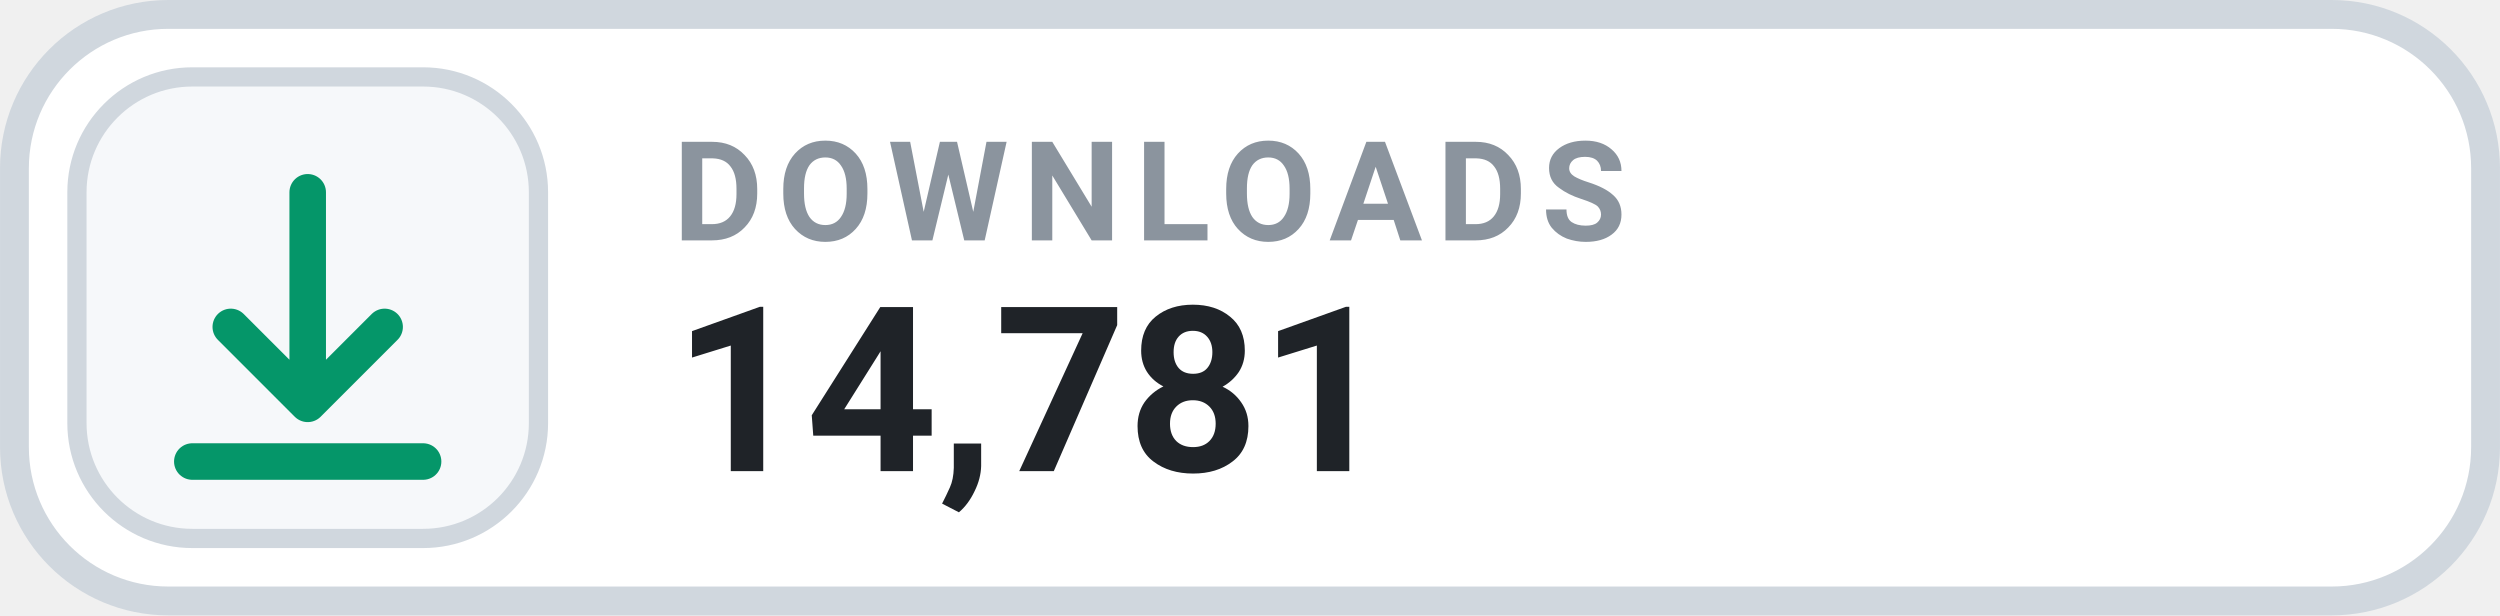
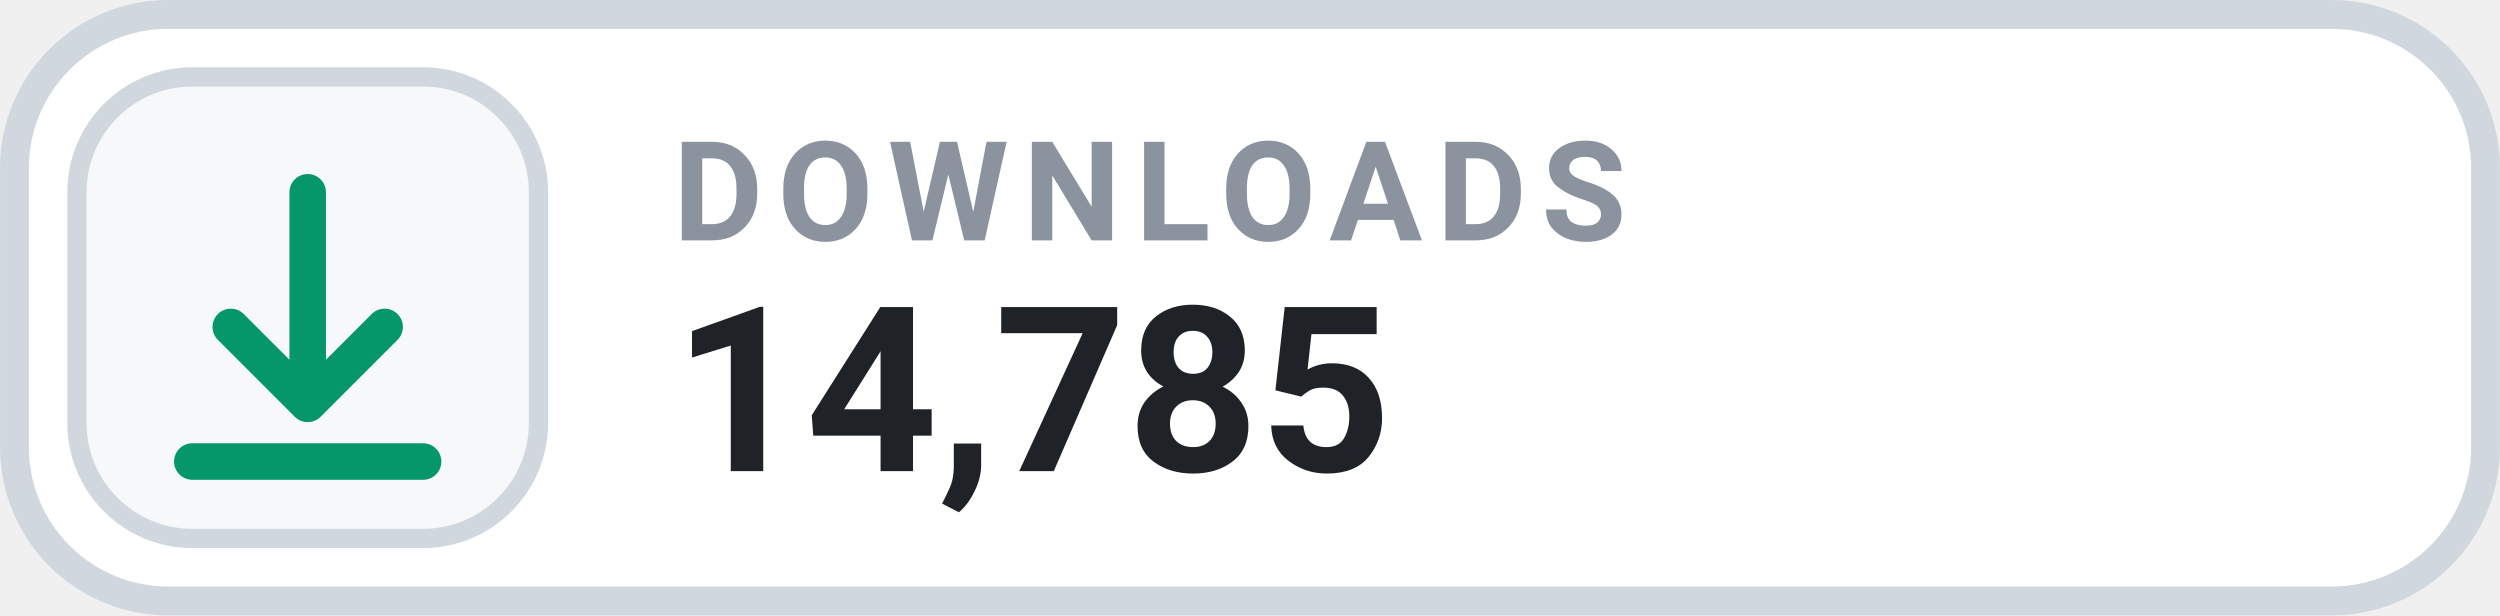
- <svg xmlns="http://www.w3.org/2000/svg" width="126" height="31.015" viewBox="0 0 130 32" role="img" aria-label="DOWNLOADS 14,781">
+ <svg xmlns="http://www.w3.org/2000/svg" width="126" height="31.015" viewBox="0 0 130 32" role="img" aria-label="DOWNLOADS 14,785">
  <rect x=".75" y=".75" width="128.5" height="30.5" rx="8" fill="#FFFFFF" stroke="#D0D7DE" stroke-width="1.5" />
  <rect x="4" y="4" width="24" height="24" rx="6" fill="#F6F8FA" stroke="#D0D7DE" stroke-width="1" />
  <g transform="translate(16 16)" style="color:#059669;">
    <path d="M0 -6 v11 m0 0 l4 -4 m-4 4 l-4 -4 M-6 8 h12" fill="none" stroke="currentColor" stroke-width="1.9" stroke-linecap="round" stroke-linejoin="round" />
  </g>
  <text x="35" y="12.5" fill="#8B949E" font-family="-apple-system,BlinkMacSystemFont,'Segoe UI',Roboto,Helvetica,Arial,sans-serif" font-size="7.2" font-weight="700" letter-spacing=".75">DOWNLOADS</text>
-   <text x="35" y="24.5" fill="#1F2328" font-family="-apple-system,BlinkMacSystemFont,'Segoe UI',Roboto,Helvetica,Arial,sans-serif" font-size="12" font-weight="700">14,781</text>
+   <text x="35" y="24.5" fill="#1F2328" font-family="-apple-system,BlinkMacSystemFont,'Segoe UI',Roboto,Helvetica,Arial,sans-serif" font-size="12" font-weight="700">14,785</text>
</svg>
